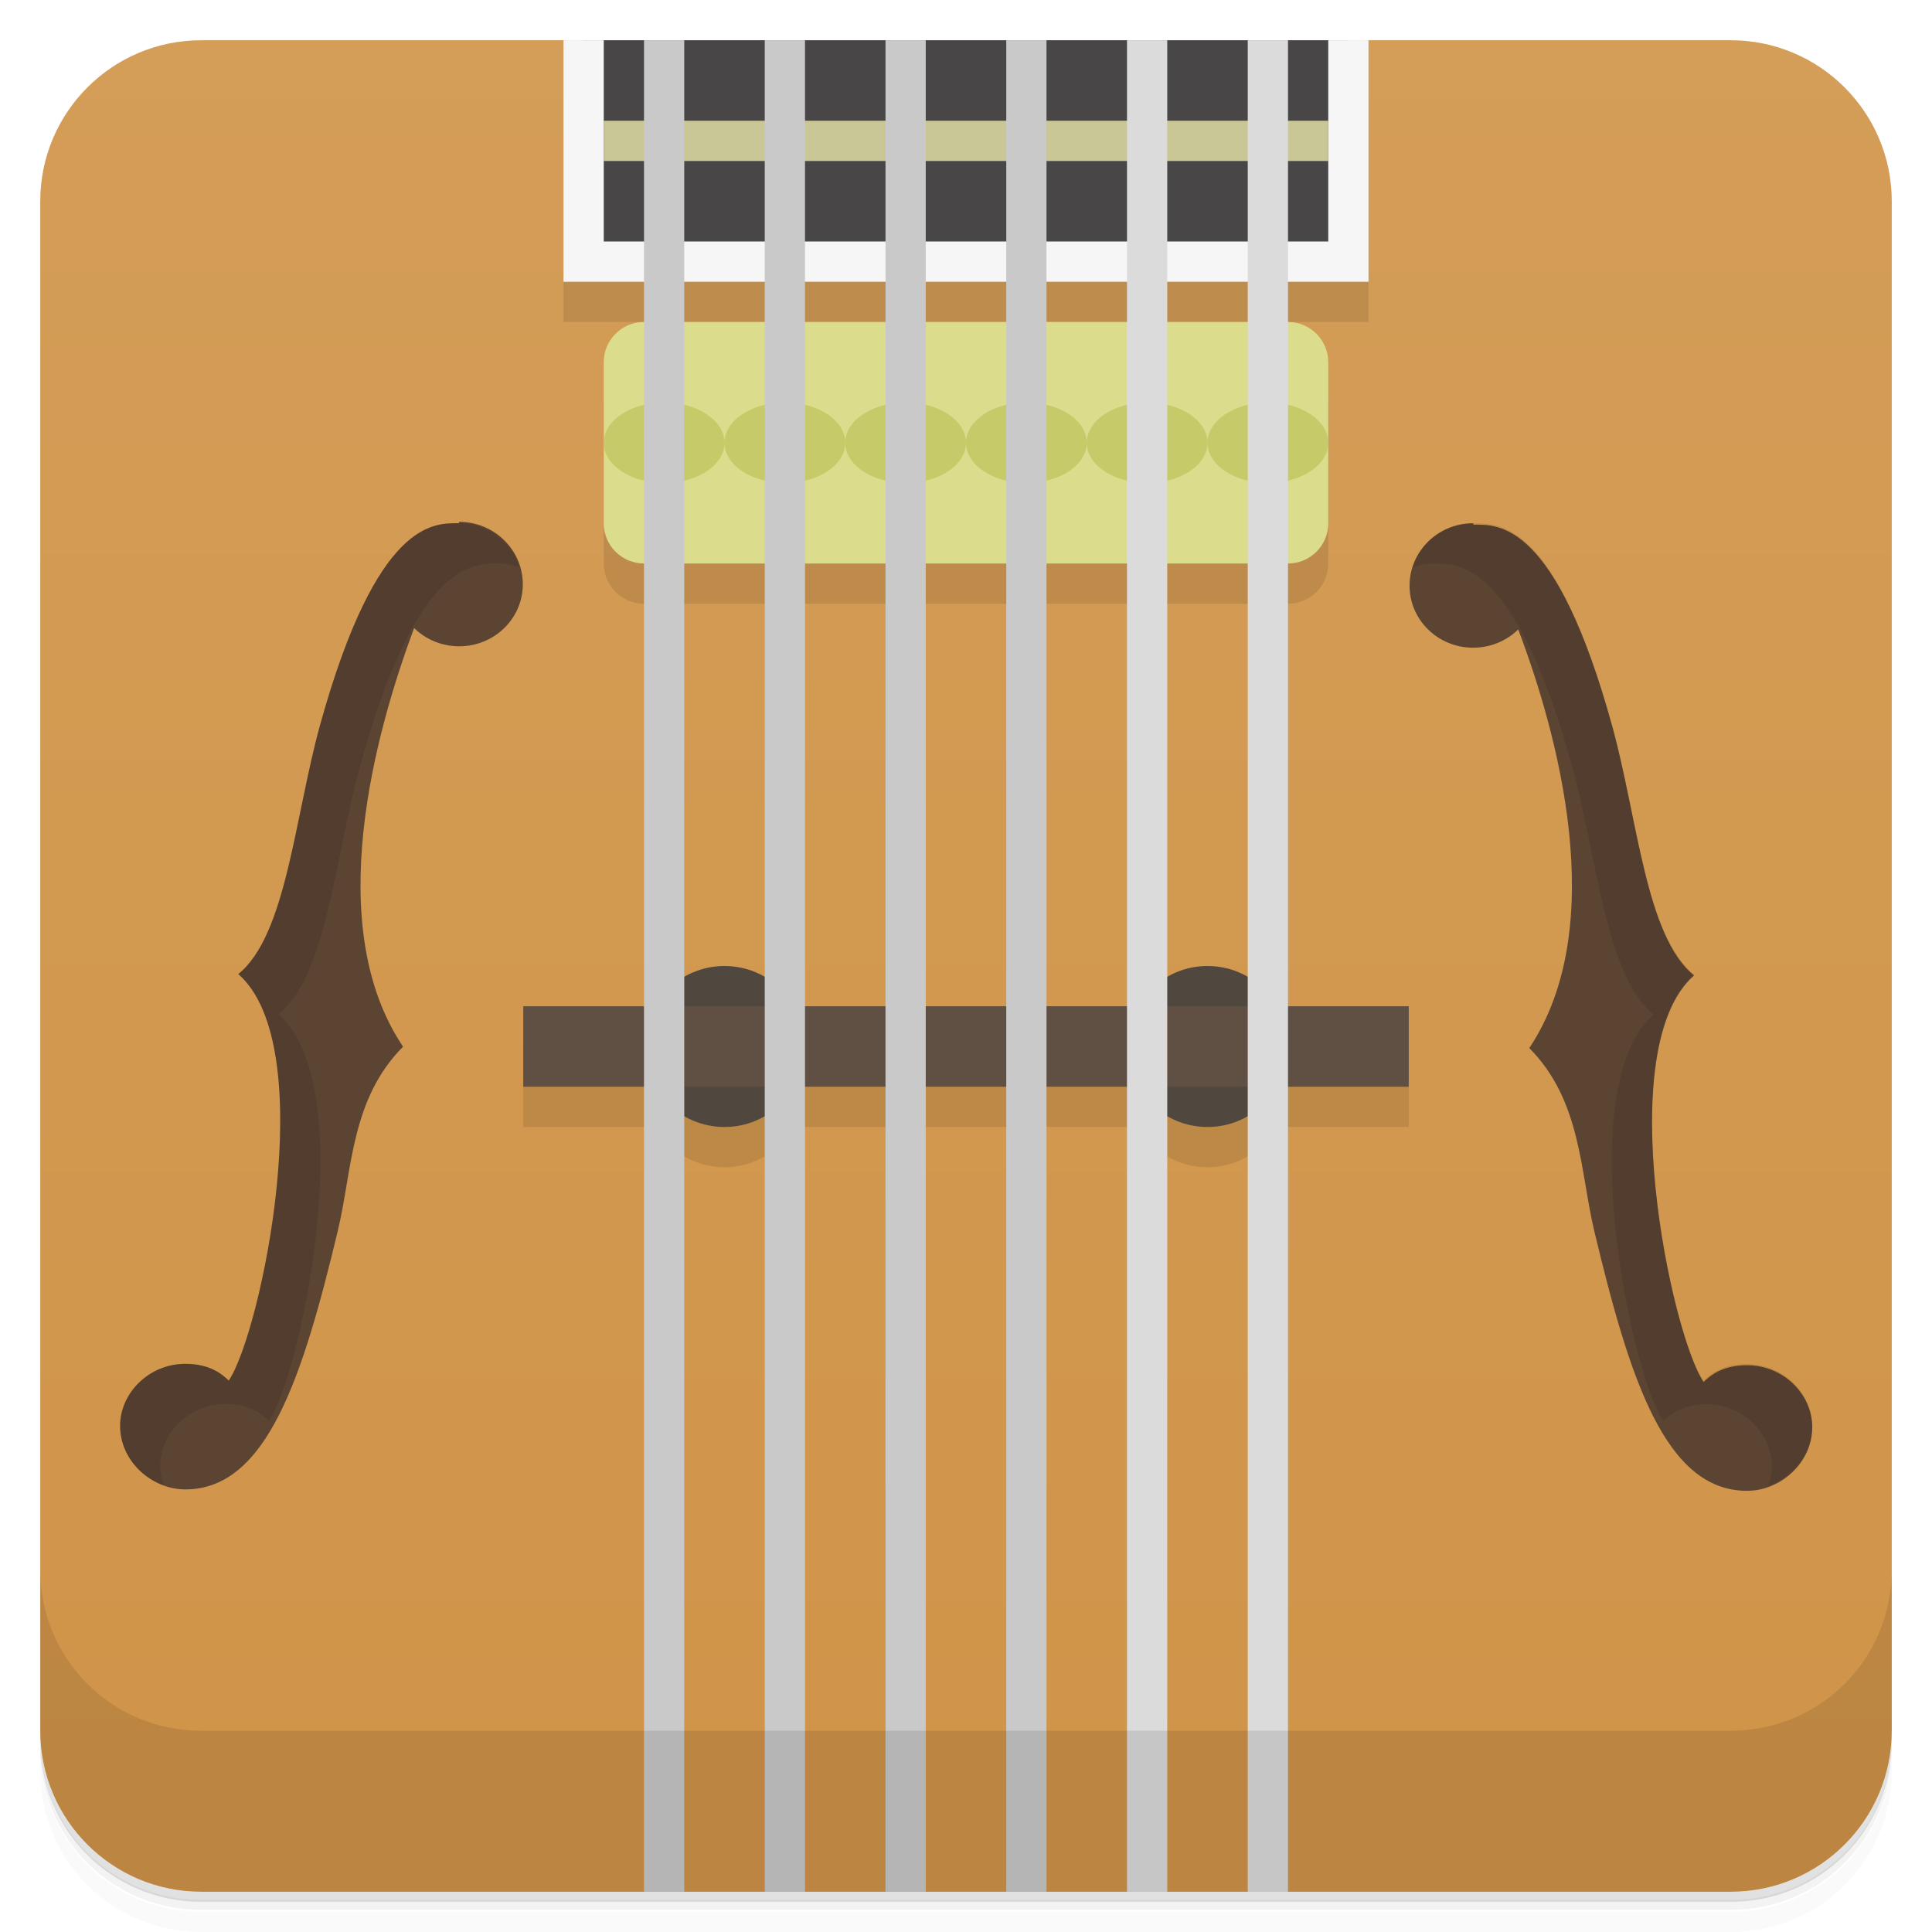
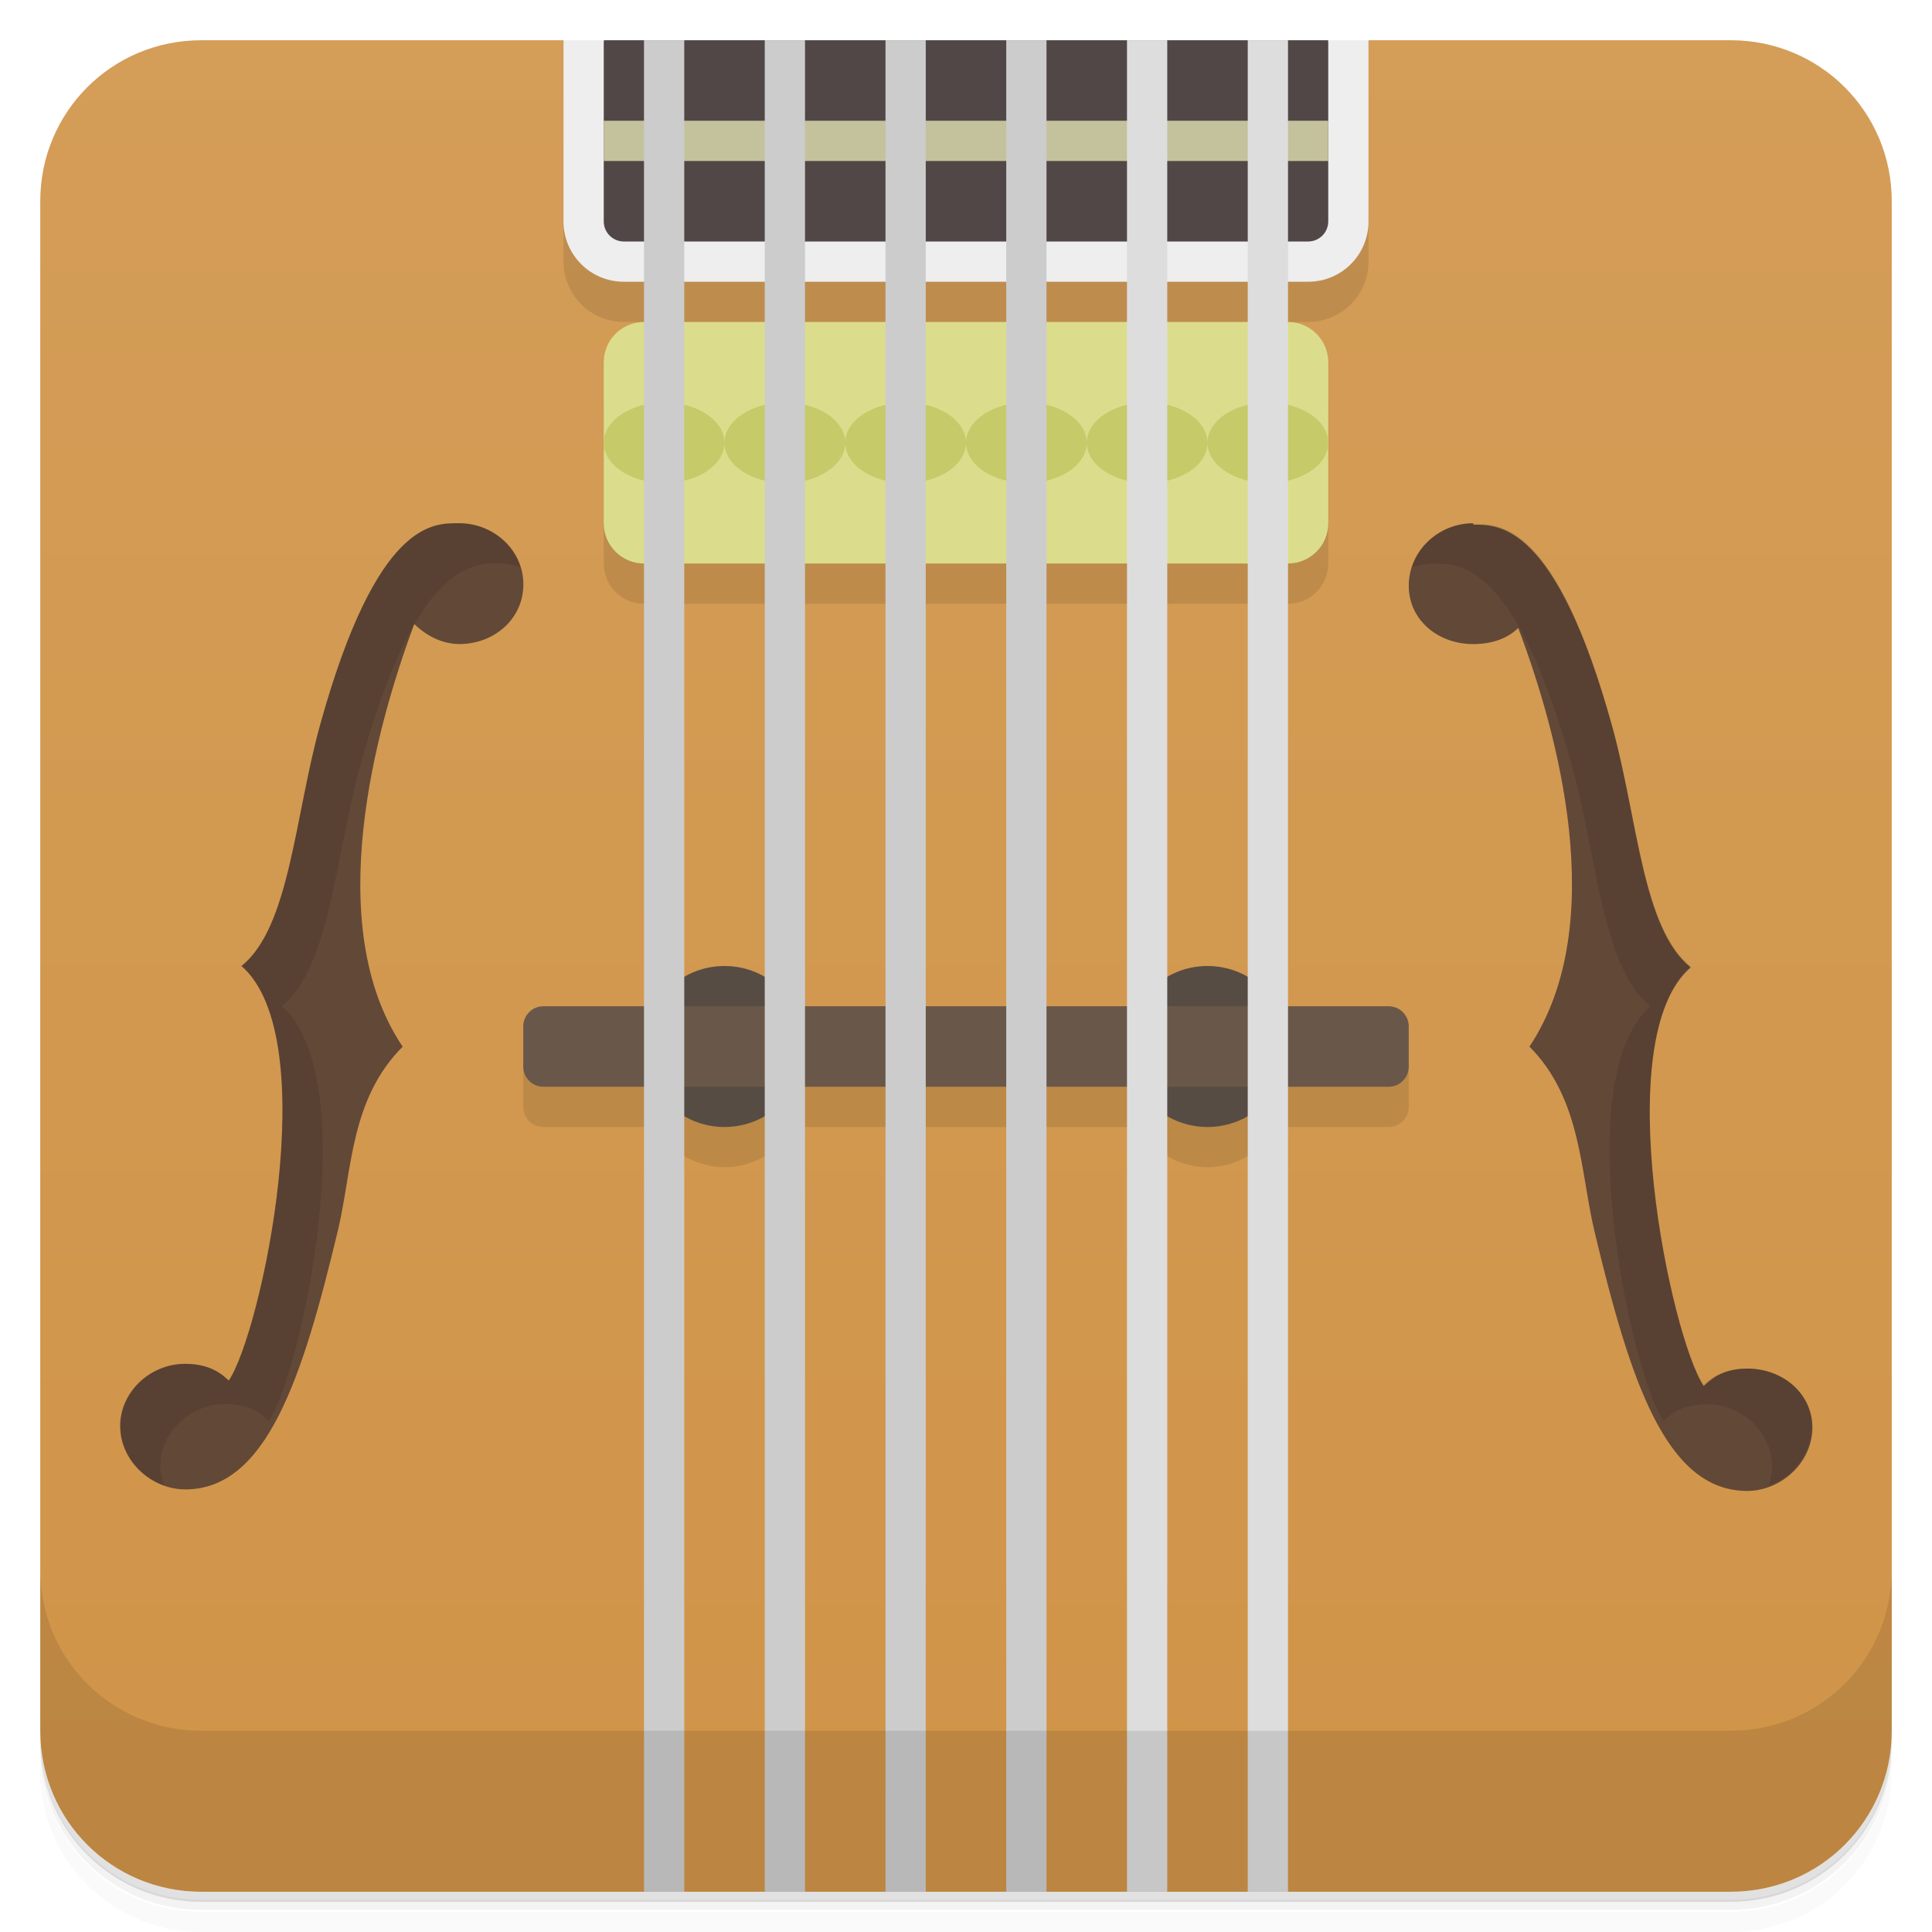
<svg xmlns="http://www.w3.org/2000/svg" version="1.1" viewBox="0 0 48 48">
  <defs>
    <linearGradient id="bg" x1="1" x2="47" gradientTransform="translate(-48)" gradientUnits="userSpaceOnUse">
      <stop style="stop-color:#d09448" offset="0" />
      <stop style="stop-color:#d49d58" offset="1" />
    </linearGradient>
  </defs>
  <path d="m1 43v0.25c0 2.22 1.78 4 4 4h38c2.22 0 4-1.78 4-4v-0.25c0 2.22-1.78 4-4 4h-38c-2.22 0-4-1.78-4-4zm0 0.5v0.5c0 2.22 1.78 4 4 4h38c2.22 0 4-1.78 4-4v-0.5c0 2.22-1.78 4-4 4h-38c-2.22 0-4-1.78-4-4z" style="opacity:.02" />
  <path d="m1 43.2v0.25c0 2.22 1.78 4 4 4h38c2.22 0 4-1.78 4-4v-0.25c0 2.22-1.78 4-4 4h-38c-2.22 0-4-1.78-4-4z" style="opacity:.05" />
  <path d="m1 43v0.25c0 2.22 1.78 4 4 4h38c2.22 0 4-1.78 4-4v-0.25c0 2.22-1.78 4-4 4h-38c-2.22 0-4-1.78-4-4z" style="opacity:.1" />
-   <rect transform="rotate(-90)" x="-47" y="1" width="46" height="46" rx="4" style="fill:url(#bg)" />
-   <path d="m14 7v1h20v-1h-20zm1 3v4c0 0.554 0.446 1 1 1h16c0.554 0 1-0.446 1-1v-4h-18zm-2 16v2h3.27c0.357 0.618 1.02 0.999 1.73 1 0.714-7.32e-4 1.37-0.382 1.73-1h8.54c0.357 0.618 1.02 0.999 1.73 1 0.714-7.32e-4 1.37-0.382 1.73-1h3.27v-2h-22z" style="opacity:.1" />
-   <rect x="14.5" y="1" width="19" height="5.6" style="fill:#484646" />
-   <path d="m14 1v6h20v-6h-1v5h-18v-5z" style="fill:#f6f6f6" />
+   <path transform="rotate(-90)" d="m-1 5c0-2.22-1.78-4-4-4h-38c-2.22 0-4 1.78-4 4v38c0 2.22 1.78 4 4 4h38c2.22 0 4-1.78 4-4v-9l-3-10 3-10v-9z" style="fill:url(#bg)" />
+   <path d="m14 5v1.5c0 0.831 0.669 1.5 1.5 1.5h17c0.831 0 1.5-0.669 1.5-1.5v-1.5zm1 5v4c0 0.554 0.446 1 1 1h16c0.554 0 1-0.446 1-1v-4zm-2 16.5v1c0 0.277 0.223 0.5 0.5 0.5h2.78c0.355 0.615 1.01 0.995 1.72 1 0.71-0.005 1.36-0.385 1.72-1h8.56c0.355 0.615 1.01 0.995 1.72 1 0.71-0.005 1.36-0.385 1.72-1h2.78c0.277 0 0.5-0.223 0.5-0.5v-1z" style="opacity:.1" />
+   <path d="m15 1h18l0.5 5.6h-19z" style="fill:#524747" />
  <rect x="15" y="8" width="18" height="6" rx="1" style="fill:#dbdd8c" />
-   <rect x="15" y="3" width="18" height="1" style="fill:#cac796" />
-   <path d="m18 24a2 2 0 0 0-2 2 2 2 0 0 0 2 2 2 2 0 0 0 2-2 2 2 0 0 0-2-2zm12 0a2 2 0 0 0-2 2 2 2 0 0 0 2 2 2 2 0 0 0 2-2 2 2 0 0 0-2-2z" style="fill:#50483f" />
-   <rect x="13" y="25" width="22" height="2" style="fill:#604f43" />
+   <path d="m15 1h-1v4.5c0 0.831 0.669 1.5 1.5 1.5h17c0.831 0 1.5-0.669 1.5-1.5v-4.5h-1v4.5c0 0.277-0.223 0.5-0.5 0.5h-17c-0.277 0-0.5-0.223-0.5-0.5z" style="fill:#eee" />
+   <path d="m15 3h18v1h-18z" style="fill:#c4c29c" />
+   <path d="m18 24a2 2 0 0 0-2 2 2 2 0 0 0 2 2 2 2 0 0 0 2-2 2 2 0 0 0-2-2zm12 0a2 2 0 0 0-2 2 2 2 0 0 0 2 2 2 2 0 0 0 2-2 2 2 0 0 0-2-2z" style="fill:#564c43" />
+   <rect x="13" y="25" width="22" height="2" ry=".5" style="fill:#695849" />
  <path d="m16.5 10a1.5 1 0 0 0-1.5 1 1.5 1 0 0 0 1.5 1 1.5 1 0 0 0 1.5-1 1.5 1 0 0 0-1.5-1zm1.5 1a1.5 1 0 0 0 1.5 1 1.5 1 0 0 0 1.5-1 1.5 1 0 0 0-1.5-1 1.5 1 0 0 0-1.5 1zm3 0a1.5 1 0 0 0 1.5 1 1.5 1 0 0 0 1.5-1 1.5 1 0 0 0-1.5-1 1.5 1 0 0 0-1.5 1zm3 0a1.5 1 0 0 0 1.5 1 1.5 1 0 0 0 1.5-1 1.5 1 0 0 0-1.5-1 1.5 1 0 0 0-1.5 1zm3 0a1.5 1 0 0 0 1.5 1 1.5 1 0 0 0 1.5-1 1.5 1 0 0 0-1.5-1 1.5 1 0 0 0-1.5 1zm3 0a1.5 1 0 0 0 1.5 1 1.5 1 0 0 0 1.5-1 1.5 1 0 0 0-1.5-1 1.5 1 0 0 0-1.5 1z" style="fill:#c6ca68" />
-   <path d="m16 1v46h1v-46h-1zm3 0v46h1v-46h-1zm3 0v46h1v-46h-1zm3 0v46h1v-46h-1z" style="fill:#c9c9c9" />
-   <path d="m28 1v46h1v-46h-1zm3 0v46h1v-46h-1z" style="fill:#dbdbdb" />
-   <path d="m11.4 13c-0.613 0-2.03-0.105-3.45 5.02-0.631 2.29-0.836 5.22-2.03 6.18 2.06 1.8 0.566 8.91-0.236 10.1-0.145-0.136-0.44-0.416-1.08-0.416-0.904 0-1.62 0.727-1.62 1.54 0 0.891 0.791 1.58 1.62 1.58 2.03 0 2.92-2.8 3.79-6.43 0.358-1.49 0.316-3.26 1.62-4.57-2.02-3-0.696-7.8 0.275-10.4 0.287 0.28 0.682 0.453 1.12 0.453 0.875 0 1.58-0.692 1.58-1.54v-0.002c0-0.853-0.709-1.55-1.58-1.55zm25.2 0c-0.875 0-1.58 0.698-1.58 1.55v0.002c0 0.853 0.709 1.54 1.58 1.54 0.437 0 0.832-0.173 1.12-0.453 0.971 2.56 2.3 7.36 0.275 10.4 1.3 1.31 1.26 3.08 1.62 4.57 0.871 3.63 1.75 6.43 3.79 6.43 0.828 0 1.62-0.691 1.62-1.58 0-0.818-0.715-1.54-1.62-1.54-0.64 0-0.935 0.28-1.08 0.416-0.802-1.18-2.3-8.29-0.236-10.1-1.2-0.965-1.4-3.89-2.03-6.18-1.41-5.12-2.83-5.02-3.45-5.02z" style="fill:#5c4433" />
-   <path d="m11.4 13c-0.613 0-2.03-0.108-3.45 5.02-0.631 2.29-0.835 5.22-2.03 6.18 2.06 1.8 0.564 8.91-0.238 10.1-0.145-0.136-0.44-0.416-1.08-0.416-0.904 0-1.62 0.727-1.62 1.54 0 0.696 0.484 1.26 1.09 1.48-0.053-0.152-0.09-0.31-0.09-0.48 0-0.818 0.716-1.54 1.62-1.54 0.64 0 0.935 0.28 1.08 0.416 0.802-1.18 2.3-8.29 0.238-10.1 1.2-0.965 1.4-3.89 2.03-6.18 1.41-5.12 2.83-5.02 3.45-5.02 0.177 0 0.347 0.035 0.506 0.088-0.202-0.628-0.797-1.09-1.51-1.09zm25.2 0.002c-0.709 0-1.3 0.46-1.5 1.09 0.159-0.053 0.327-0.088 0.504-0.088 0.612 0 2.03-0.105 3.45 5.02 0.631 2.29 0.834 5.22 2.03 6.18-2.06 1.8-0.564 8.91 0.238 10.1 0.145-0.136 0.44-0.416 1.08-0.416 0.903 0 1.62 0.727 1.62 1.54 0 0.17-0.037 0.33-0.09 0.482 0.606-0.217 1.09-0.786 1.09-1.48 0-0.818-0.713-1.54-1.62-1.54-0.64 0-0.935 0.28-1.08 0.416-0.802-1.18-2.3-8.29-0.238-10.1-1.2-0.966-1.4-3.89-2.03-6.18-1.41-5.13-2.83-5.02-3.45-5.02z" style="opacity:.1" />
+   <path d="m16 1v46h1v-46h-1zm3 0v46h1v-46h-1zm3 0v46h1v-46h-1zm3 0v46h1v-46h-1z" style="fill:#ccc" />
+   <path d="m28 1v46h1v-46h-1zm3 0v46h1v-46h-1z" style="fill:#ddd" />
+   <path d="m11.4 13c-0.613 0-2.03-0.105-3.45 5.02-0.631 2.29-0.755 5.02-1.95 5.98 2.06 1.8 0.486 9.11-0.316 10.3-0.145-0.136-0.44-0.416-1.08-0.416-0.904 0-1.62 0.726-1.62 1.54 0 0.891 0.79 1.58 1.62 1.58 2.03 0 2.92-2.8 3.79-6.43 0.358-1.49 0.301-3.26 1.61-4.57-2.02-3-0.682-7.9 0.289-10.5 0.287 0.28 0.681 0.497 1.12 0.497 0.875 0 1.59-0.634 1.59-1.48v-2e-3c0-0.853-0.729-1.52-1.6-1.52zm25.2 0c-0.875 0-1.6 0.699-1.6 1.55v2e-3c0 0.853 0.729 1.45 1.6 1.45 0.437 0 0.833-0.12 1.12-0.4 0.971 2.56 2.3 7.36 0.279 10.4 1.3 1.31 1.26 3.12 1.62 4.61 0.871 3.63 1.75 6.43 3.79 6.43 0.828 0 1.62-0.691 1.62-1.58 0-0.818-0.716-1.46-1.62-1.46-0.64 0-0.935 0.298-1.08 0.434-0.802-1.18-2.39-8.62-0.324-10.4-1.2-0.965-1.31-3.66-1.94-5.95-1.41-5.12-2.84-5.05-3.46-5.05z" style="fill:#624837" />
+   <path d="m11.4 13c-0.613 0-2.03-0.108-3.45 5.02-0.631 2.29-0.755 5.02-1.95 5.98 2.06 1.8 0.484 9.11-0.318 10.3-0.145-0.136-0.44-0.416-1.08-0.416-0.904 0-1.6 0.727-1.6 1.54 0 0.696 0.466 1.26 1.07 1.48-0.053-0.152-0.09-0.31-0.09-0.48 0-0.818 0.716-1.54 1.62-1.54 0.64 0 0.935 0.28 1.08 0.416 0.802-1.18 2.38-8.49 0.318-10.3 1.2-0.965 1.32-3.69 1.95-5.98 1.41-5.12 2.83-5.02 3.45-5.02 0.177 0 0.371 0.035 0.53 0.088-0.202-0.628-0.821-1.09-1.53-1.09zm25.2 2e-3c-0.709 0-1.32 0.46-1.52 1.09 0.159-0.053 0.347-0.088 0.524-0.088 0.612 0 2.03-0.105 3.45 5.02 0.631 2.29 0.75 5.02 1.95 5.98-2.06 1.8-0.48 9.11 0.322 10.3 0.145-0.136 0.44-0.416 1.08-0.416 0.903 0 1.62 0.727 1.62 1.54 0 0.17-0.037 0.33-0.09 0.482 0.606-0.217 1.07-0.786 1.07-1.48 0-0.818-0.691-1.43-1.6-1.43-0.64 0-0.935 0.27-1.08 0.406-0.802-1.18-2.38-8.6-0.322-10.4-1.2-0.966-1.32-3.68-1.95-5.97-1.41-5.13-2.83-5.02-3.45-5.02z" style="opacity:.1" />
  <path d="m1 39v4c0 2.22 1.78 4 4 4h38c2.22 0 4-1.78 4-4v-4c0 2.22-1.78 4-4 4h-38c-2.22 0-4-1.78-4-4z" style="opacity:.1" />
</svg>
